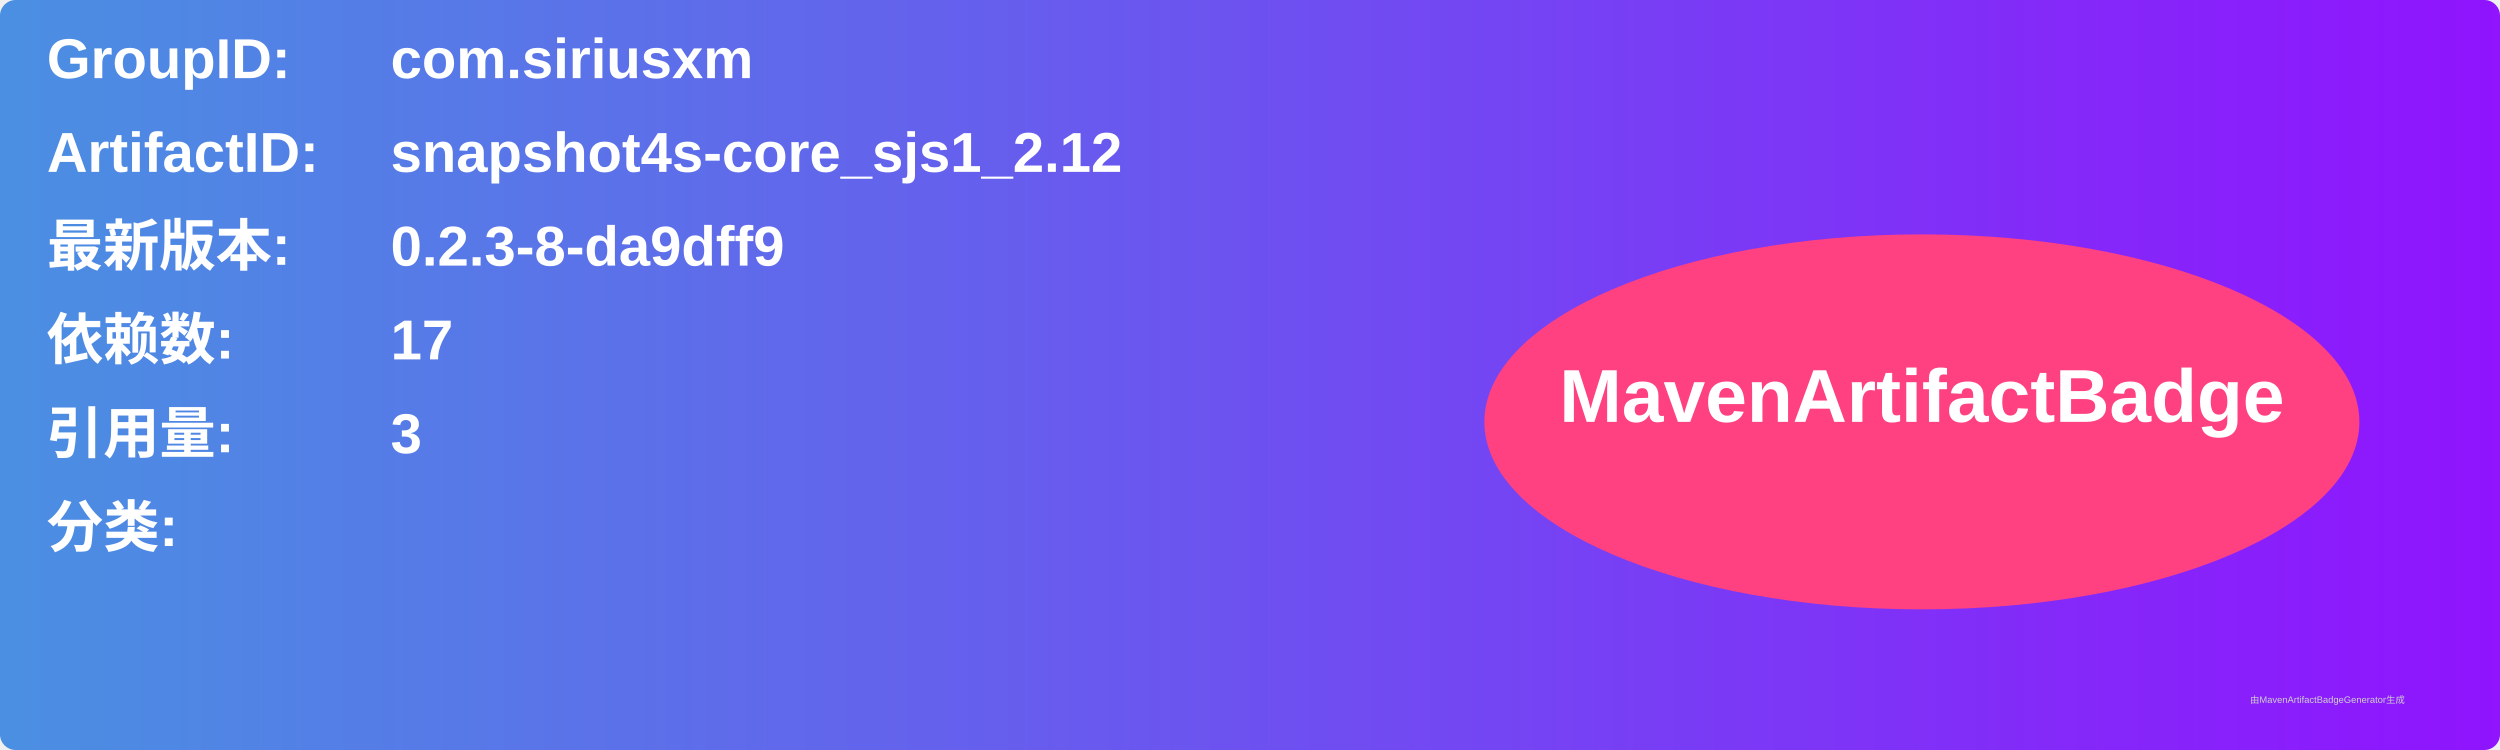
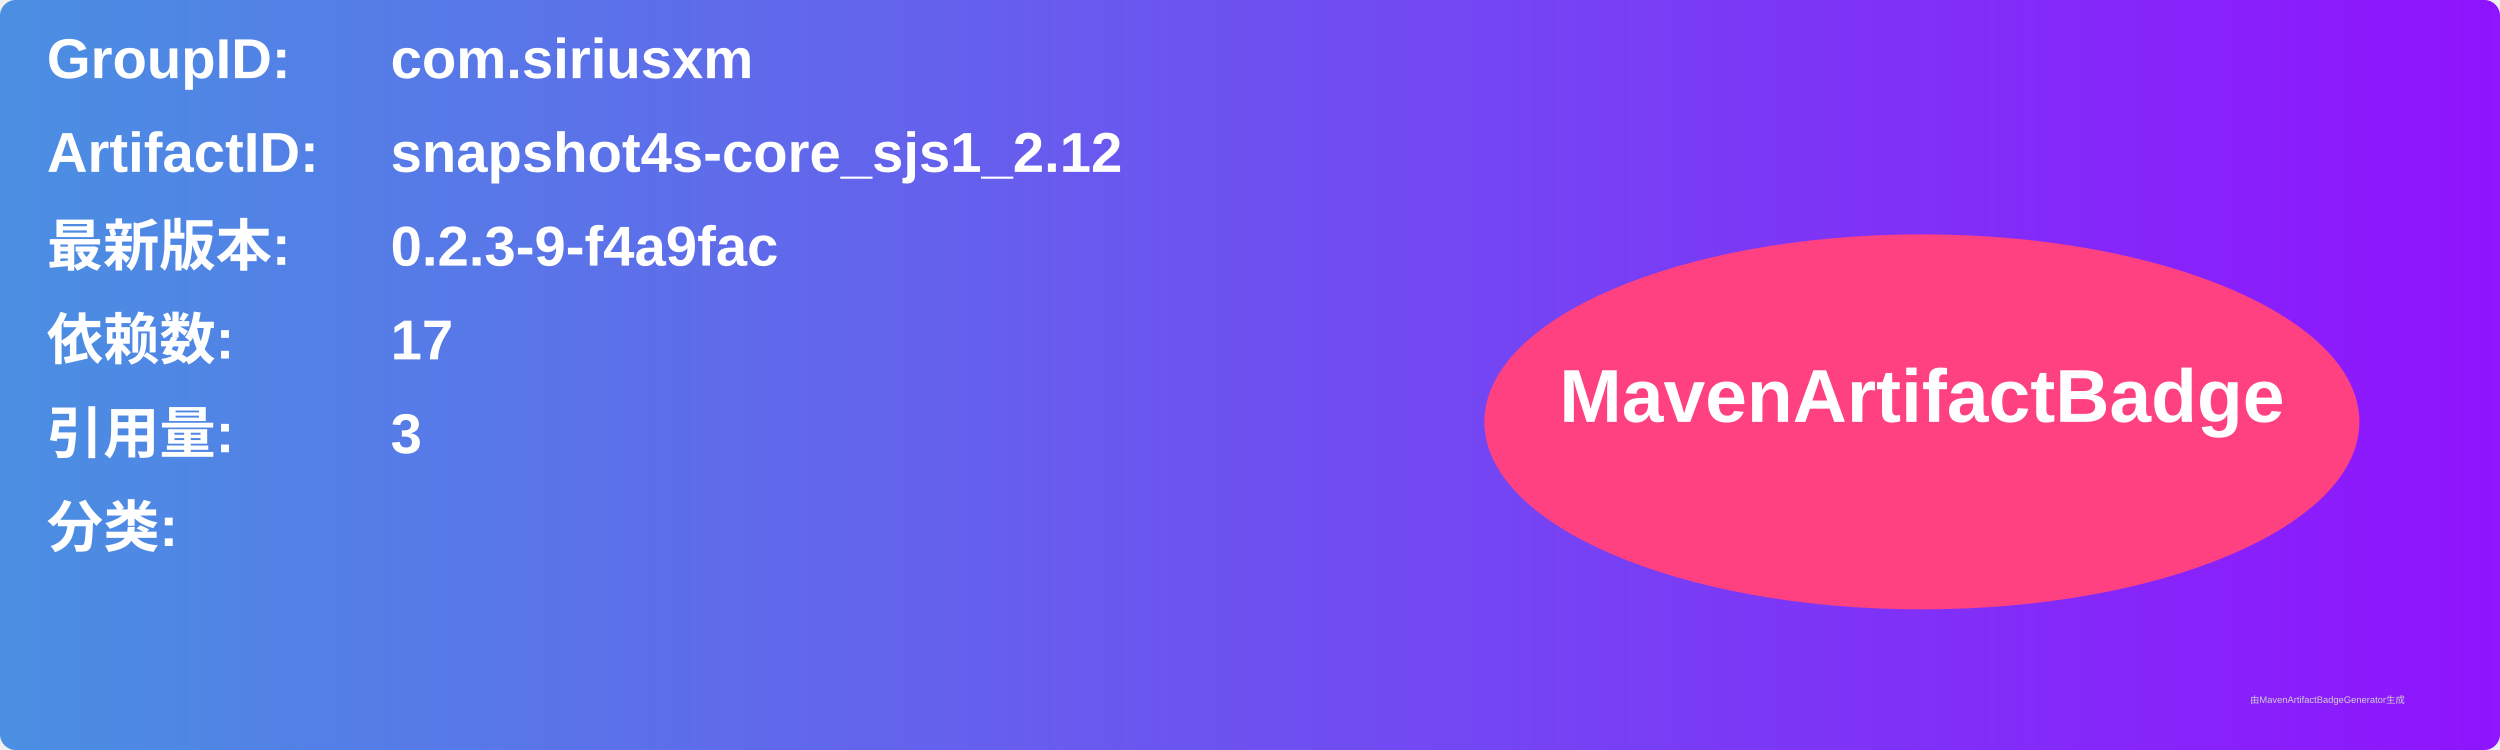
<svg xmlns="http://www.w3.org/2000/svg" width="800" height="240" viewBox="0 0 800 240">
  <linearGradient id="grad" x1="0%" y1="0%" x2="100%" y2="0%">
    <stop offset="0%" stop-color="#4a90e2" />
    <stop offset="100%" stop-color="#9013fe" />
  </linearGradient>
  <rect width="100%" height="100%" rx="5" ry="5" fill="url(#grad)" />
  <g transform="translate(15, 15)">
    <text x="0" y="10" font-family="Arial" font-size="18" fill="white" font-weight="bold" width="260">GroupID:</text>
    <text x="110" y="10" font-family="Arial" font-size="18" fill="white" font-weight="bold" width="460">com.siriusxm</text>
    <text x="0" y="40" font-family="Arial" font-size="18" fill="white" font-weight="bold" width="260">ArtifactID:</text>
    <text x="110" y="40" font-family="Arial" font-size="18" fill="white" font-weight="bold" width="460">snapshot4s-core_sjs1_2.12</text>
    <text x="0" y="70" font-family="Arial" font-size="18" fill="white" font-weight="bold">最新版本:</text>
    <text x="110" y="70" font-family="Arial" font-size="18" fill="white" font-weight="bold">
-       <tspan font-weight="bold">0.2.3-8-da9dff9</tspan>
+       <tspan font-weight="bold">0.2.3-9-f4a9fac</tspan>
    </text>
    <text x="0" y="100" font-family="Arial" font-size="18" fill="white" font-weight="bold">依赖数: </text>
    <text x="110" y="100" font-family="Arial" font-size="18" fill="white">
      <tspan font-weight="bold">17</tspan>
    </text>
    <text x="0" y="130" font-family="Arial" font-size="18" fill="white" font-weight="bold">引用量: </text>
    <text x="110" y="130" font-family="Arial" font-size="18" fill="white">
      <tspan font-weight="bold">3</tspan>
    </text>
    <text x="0" y="160" font-family="Arial" font-size="18" fill="white" font-weight="bold">分类:</text>
    <text x="10" y="190" font-family="Arial" font-size="10" fill="white">
      <tspan font-weight="bold" />
    </text>
    <ellipse cx="600" cy="120" rx="140" ry="60" fill="#ff4081" />
    <text x="600" y="120" text-anchor="middle" font-family="Arial" font-size="24" fill="white" font-weight="bold">MavenArtifactBadge</text>
  </g>
  <text x="720" y="225" font-family="Arial" font-size="3" fill="#d0d0d0">由MavenArtifactBadgeGenerator生成</text>
</svg>
